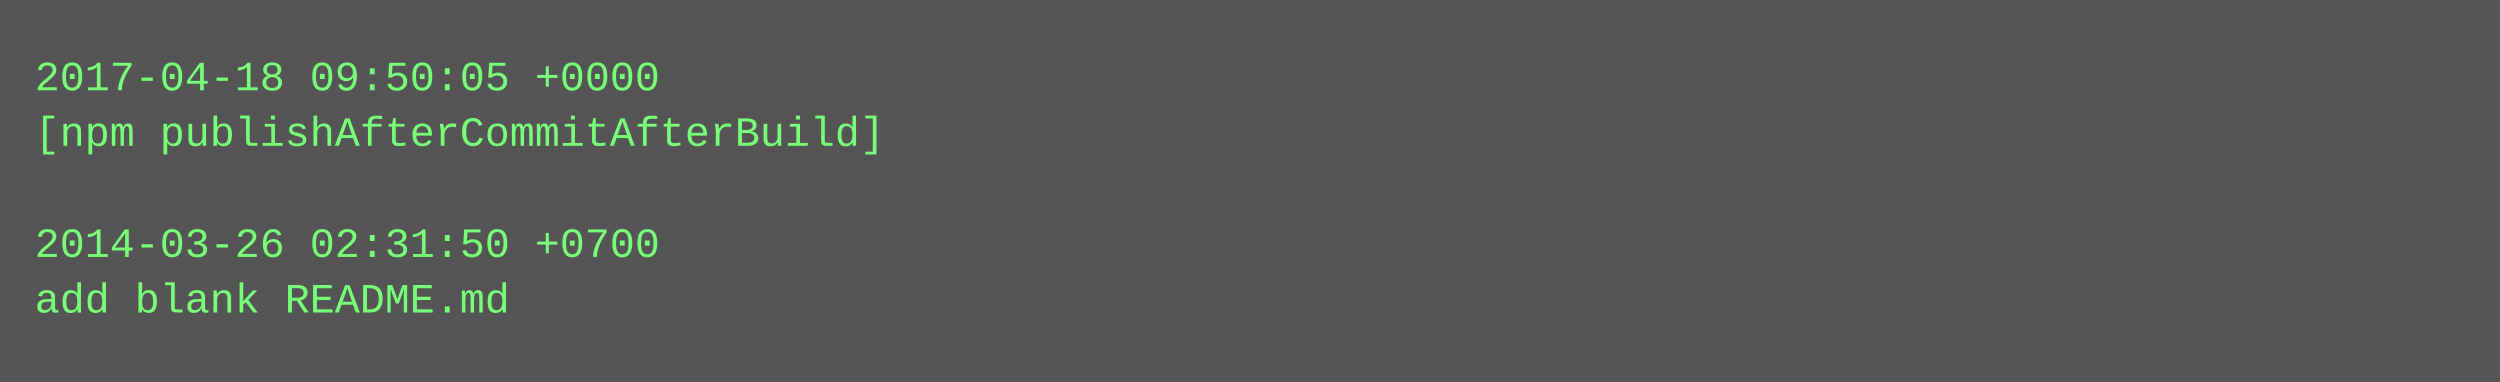
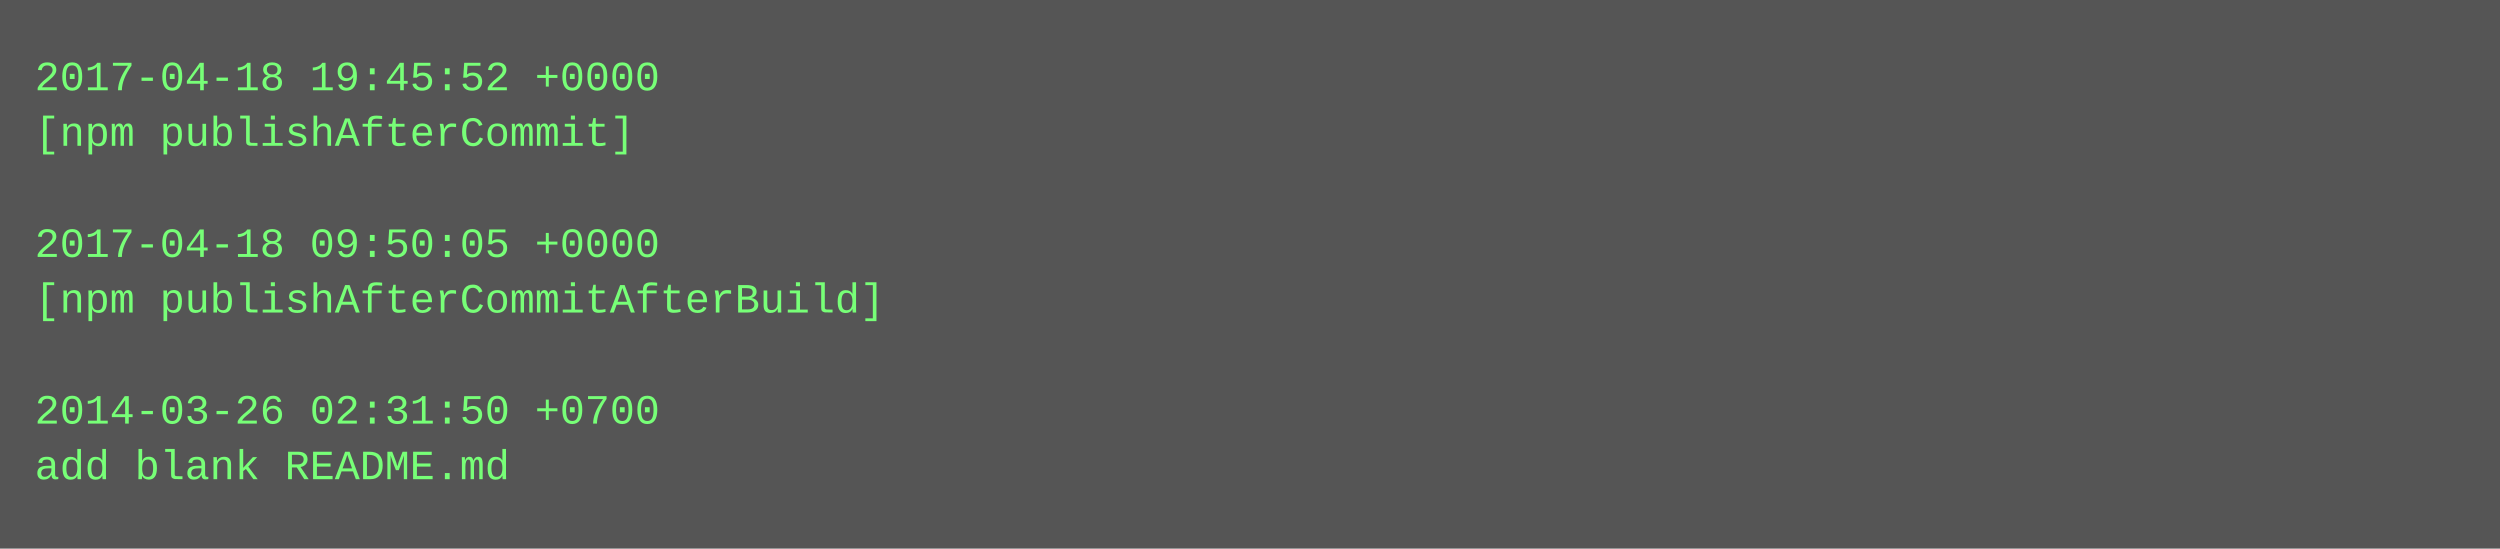
- <svg xmlns="http://www.w3.org/2000/svg" height="110" width="720">
-   <rect height="110" fill="#555" width="720" />
+ <svg xmlns="http://www.w3.org/2000/svg" height="158" width="720">
+   <rect height="158" fill="#555" width="720" />
  <text fill="#7f7" font-family="Courier New" font-size="12" xml:space="preserve">
-     <tspan x="10" y="26">2017-04-18 09:50:05 +0000</tspan>
-     <tspan x="10" y="42">[npm publishAfterCommitAfterBuild]</tspan>
+     <tspan x="10" y="26">2017-04-18 19:45:52 +0000</tspan>
+     <tspan x="10" y="42">[npm publishAfterCommit]</tspan>
    <tspan x="10" y="58" />
-     <tspan x="10" y="74">2014-03-26 02:31:50 +0700</tspan>
-     <tspan x="10" y="90">add blank README.md</tspan>
+     <tspan x="10" y="74">2017-04-18 09:50:05 +0000</tspan>
+     <tspan x="10" y="90">[npm publishAfterCommitAfterBuild]</tspan>
+     <tspan x="10" y="106" />
+     <tspan x="10" y="122">2014-03-26 02:31:50 +0700</tspan>
+     <tspan x="10" y="138">add blank README.md</tspan>
  </text>
</svg>
